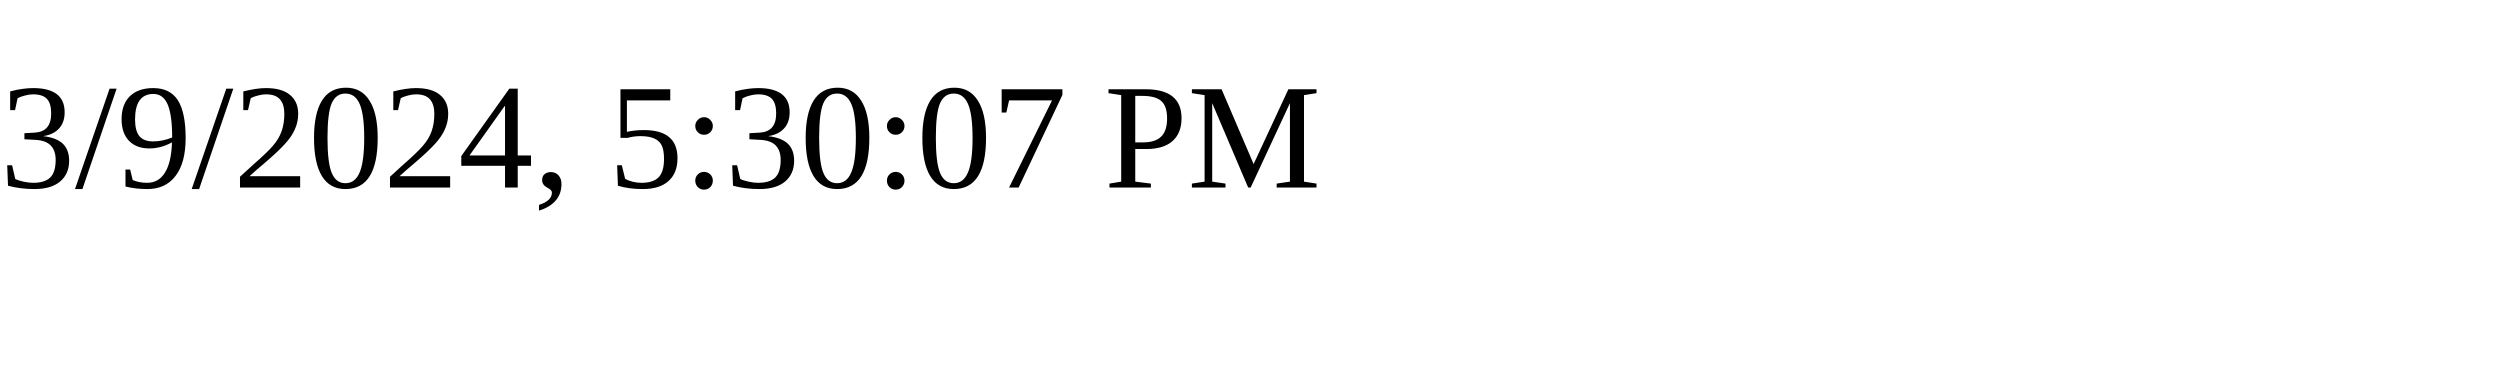
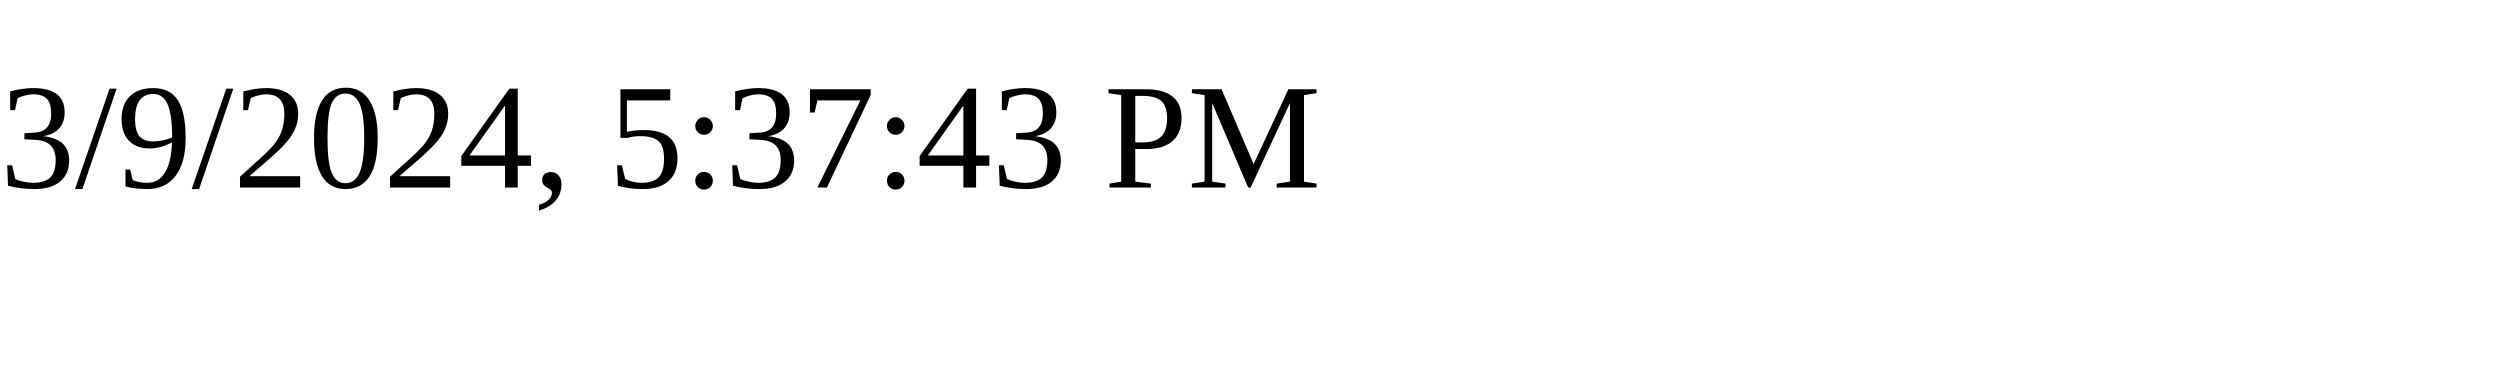
<svg xmlns="http://www.w3.org/2000/svg" height="30" width="200">
-   <text x="0" y="15">3/9/2024, 5:30:07 PM</text>
+   <text x="0" y="15">3/9/2024, 5:37:43 PM</text>
</svg>
